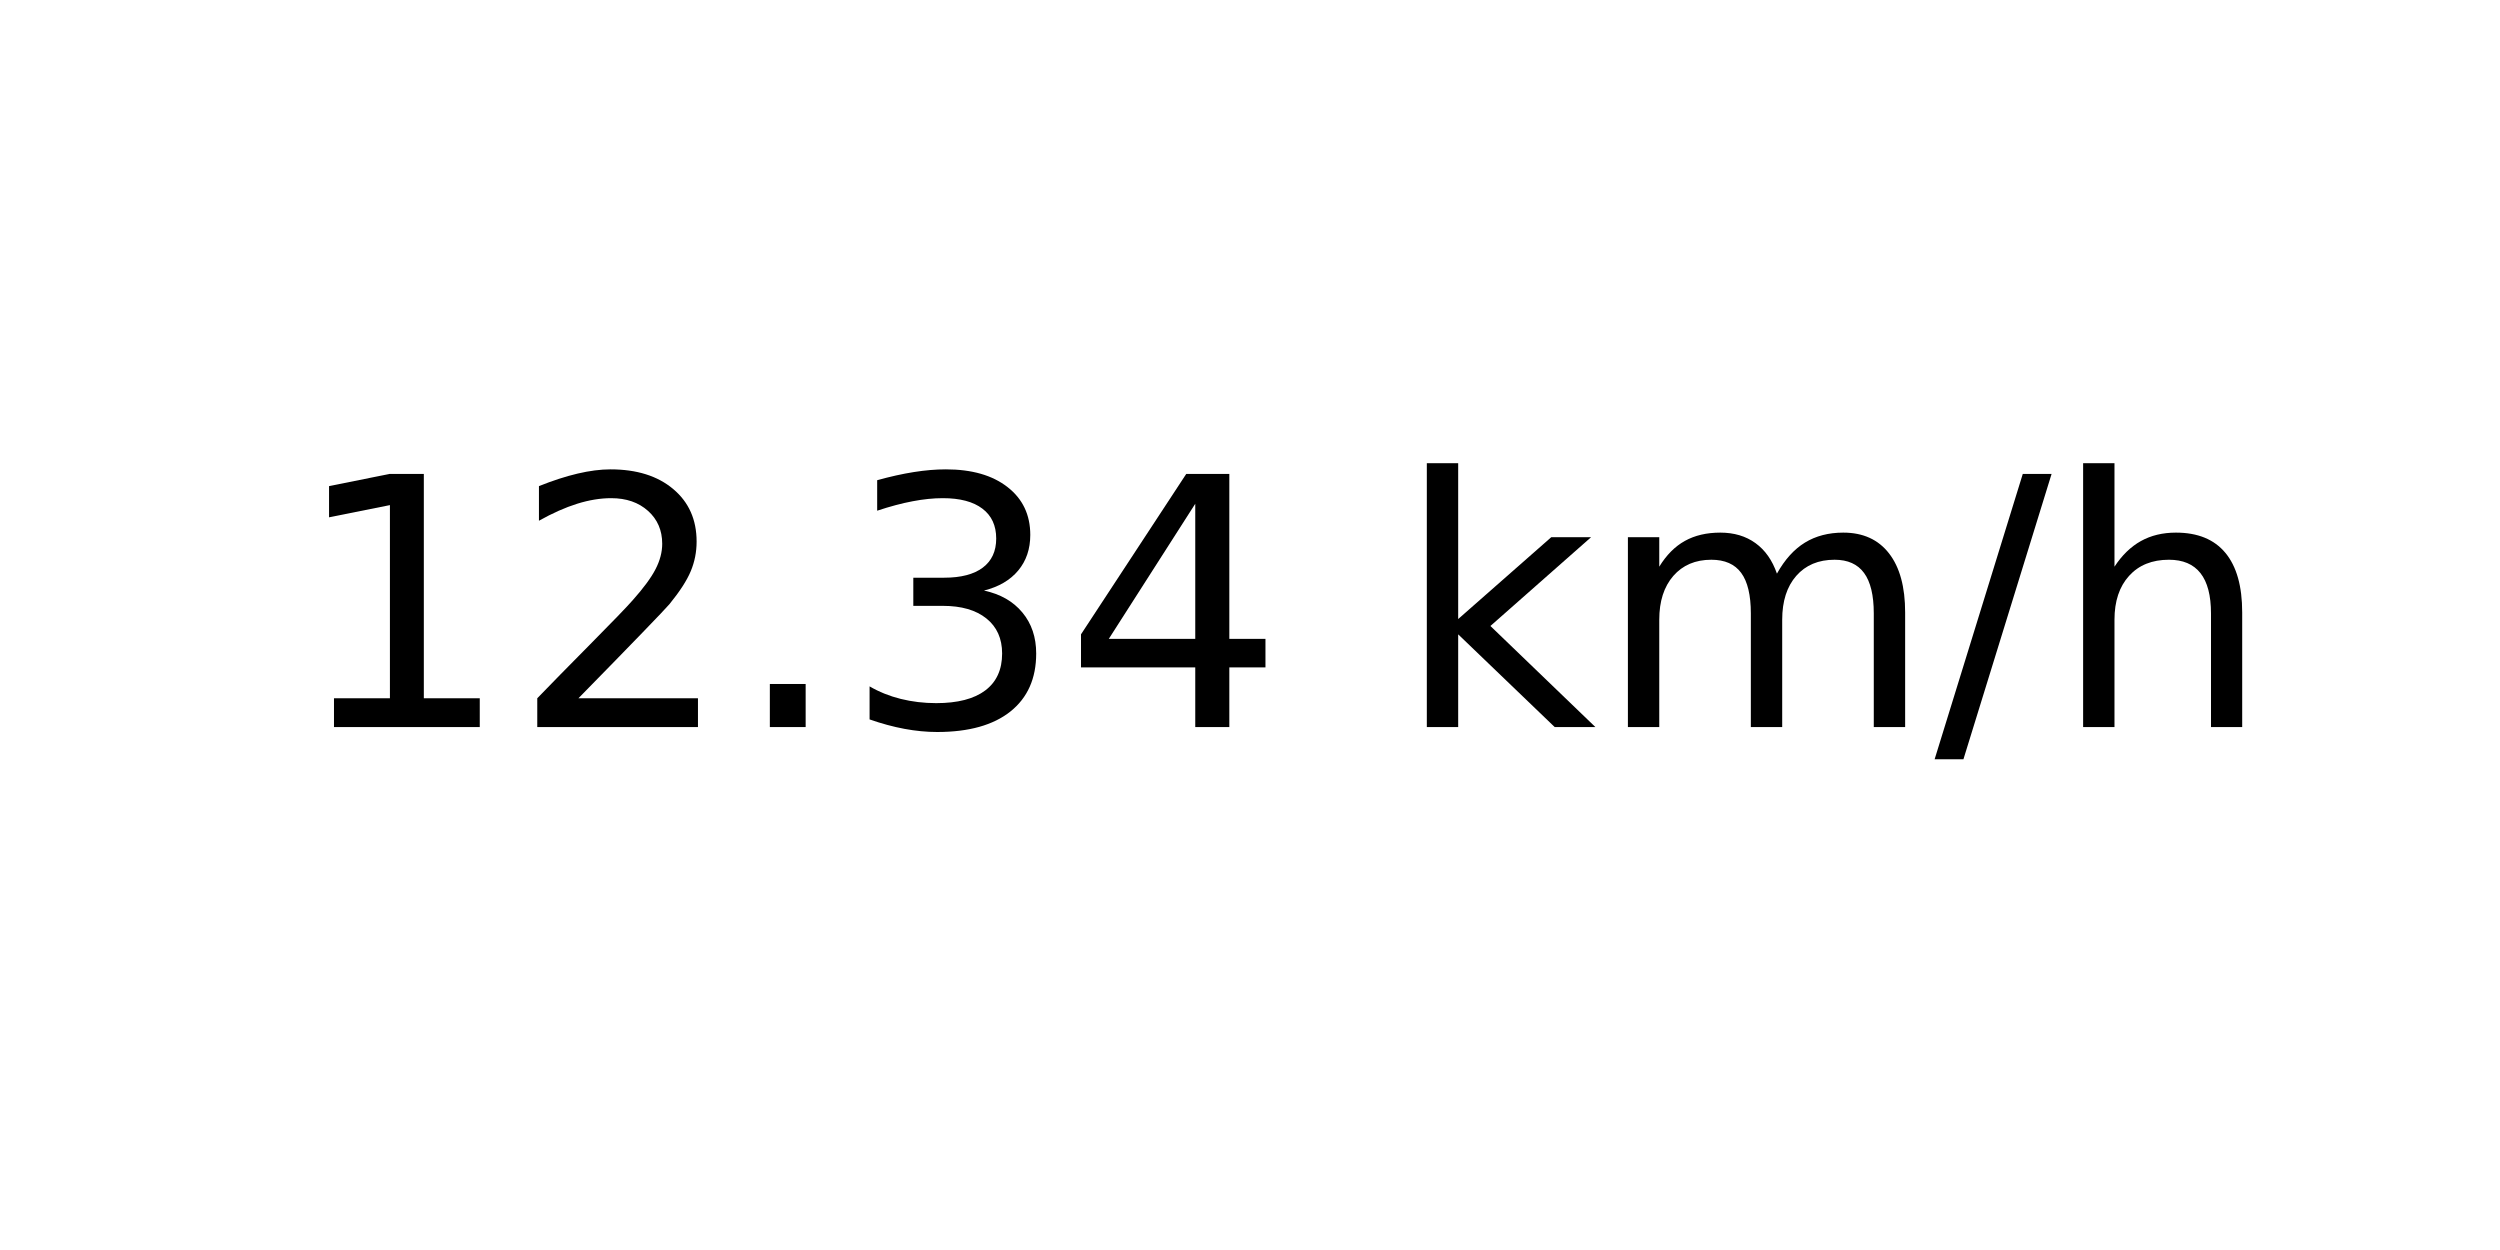
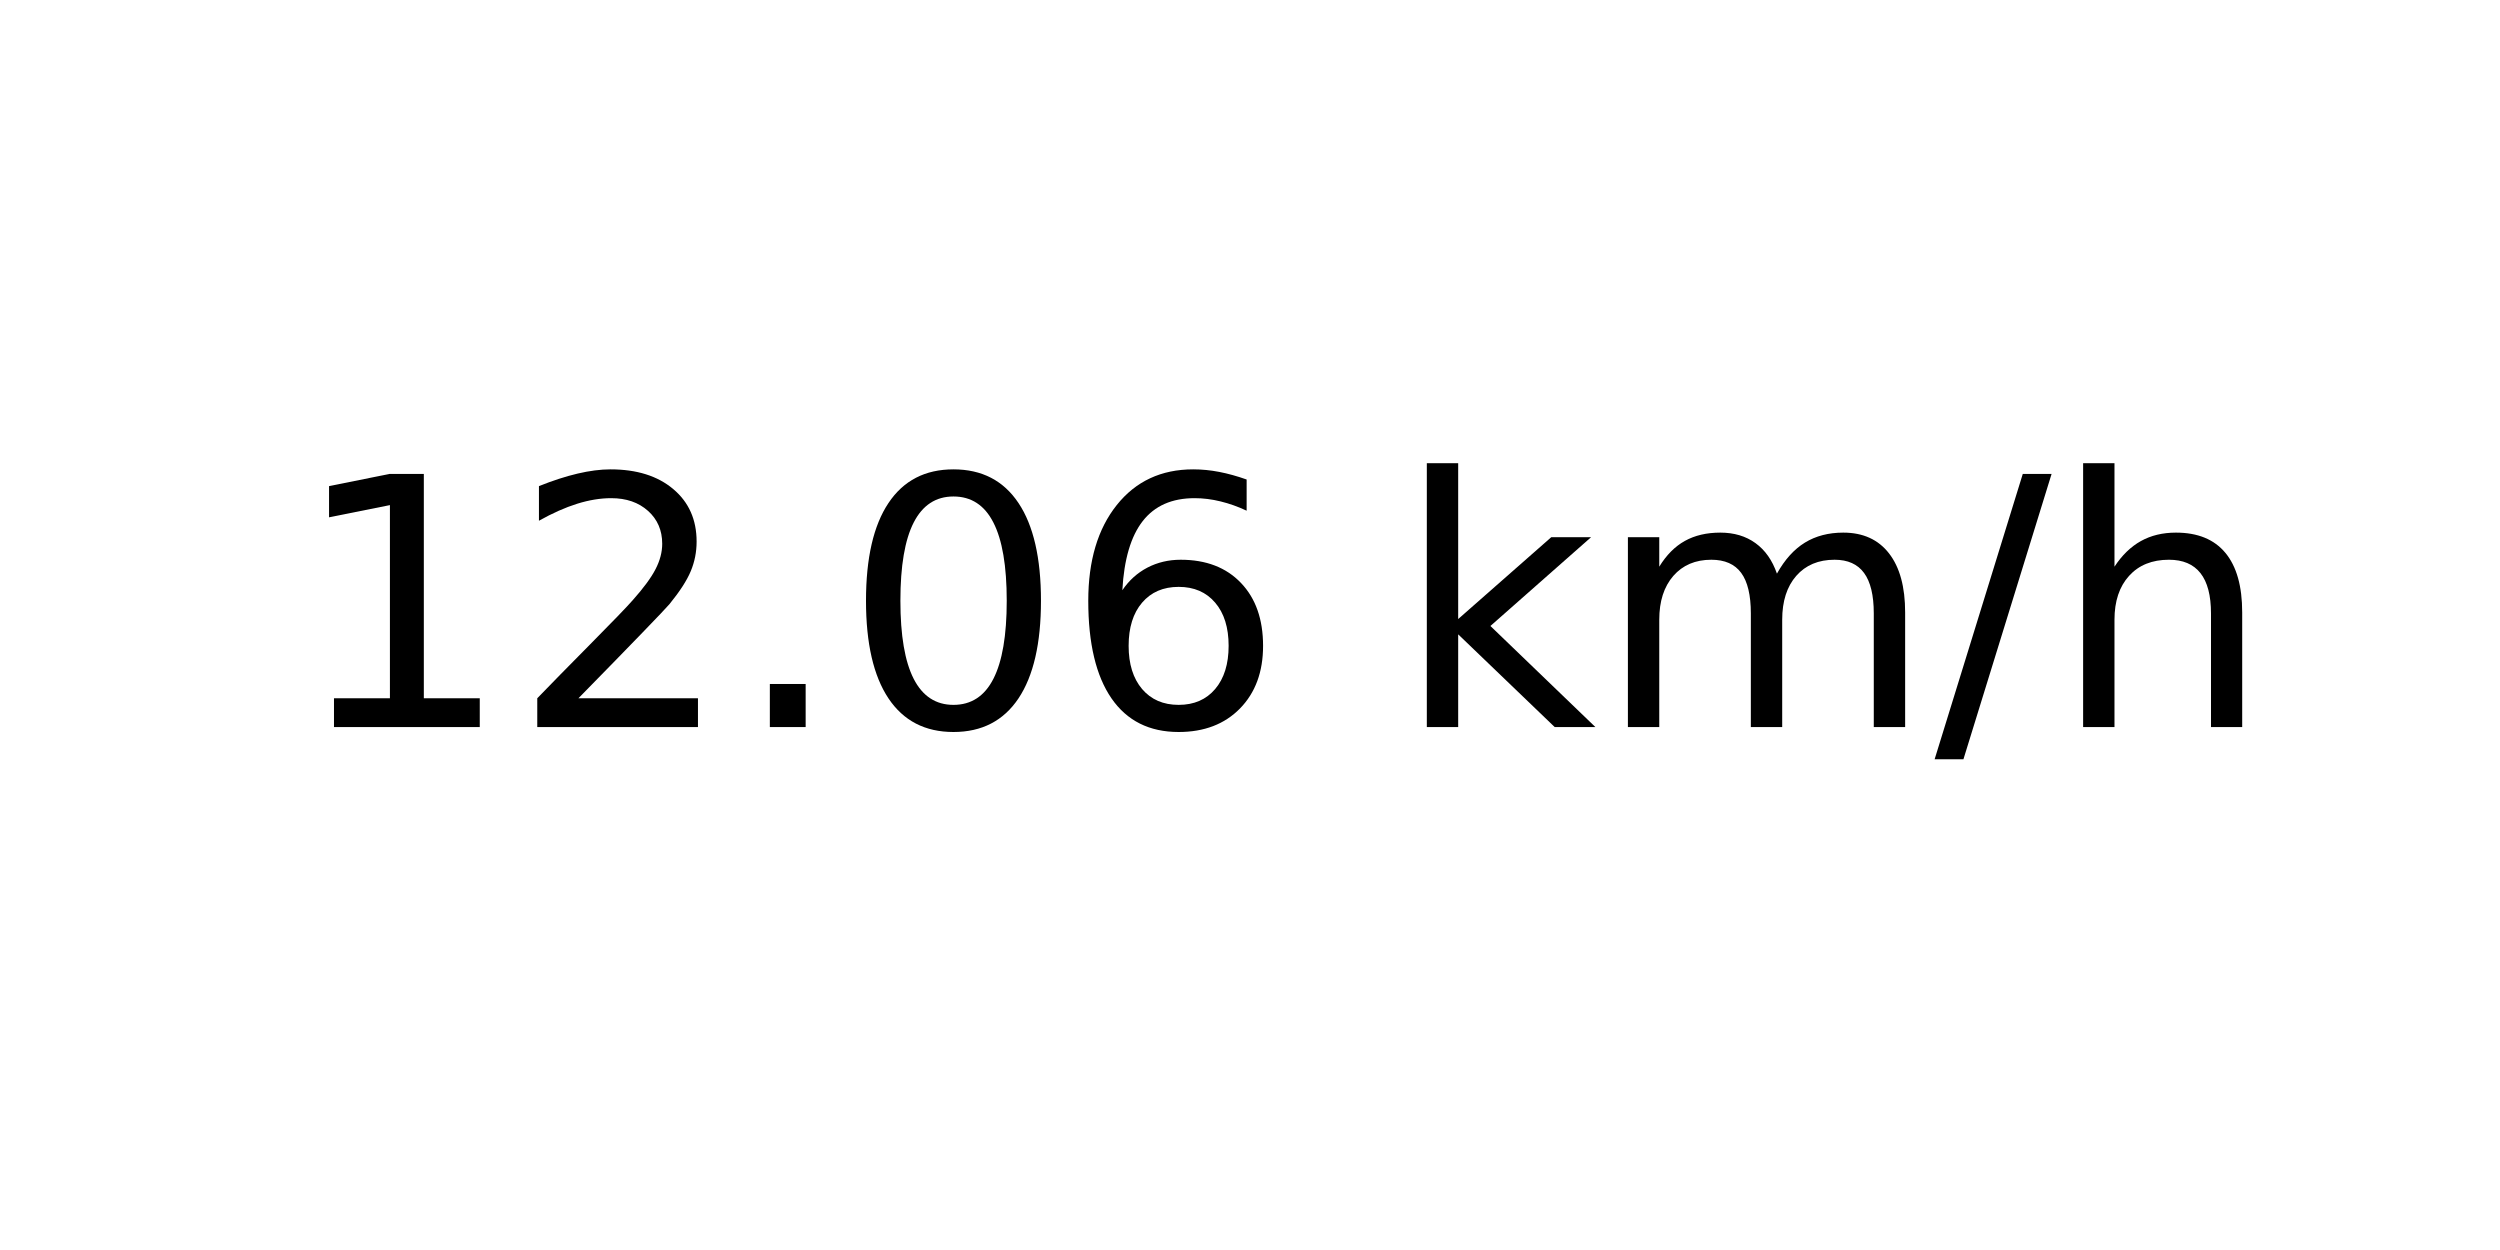
<svg xmlns="http://www.w3.org/2000/svg" xmlns:xlink="http://www.w3.org/1999/xlink" width="72pt" height="36pt" viewBox="0 0 72 36" version="1.1">
  <defs>
    <style type="text/css">*{stroke-linejoin: round; stroke-linecap: butt}</style>
  </defs>
  <g id="figure_1">
    <g id="axes_1">
      <g id="text_1">
        <g transform="translate(8.378125 20.93937) scale(0.1 -0.1)">
          <defs>
            <path id="DejaVuSans-31" d="M 794 531  L 1825 531  L 1825 4091  L 703 3866  L 703 4441  L 1819 4666  L 2450 4666  L 2450 531  L 3481 531  L 3481 0  L 794 0  L 794 531  z " transform="scale(0.015625)" />
            <path id="DejaVuSans-32" d="M 1228 531  L 3431 531  L 3431 0  L 469 0  L 469 531  Q 828 903 1448 1529  Q 2069 2156 2228 2338  Q 2531 2678 2651 2914  Q 2772 3150 2772 3378  Q 2772 3750 2511 3984  Q 2250 4219 1831 4219  Q 1534 4219 1204 4116  Q 875 4013 500 3803  L 500 4441  Q 881 4594 1212 4672  Q 1544 4750 1819 4750  Q 2544 4750 2975 4387  Q 3406 4025 3406 3419  Q 3406 3131 3298 2873  Q 3191 2616 2906 2266  Q 2828 2175 2409 1742  Q 1991 1309 1228 531  z " transform="scale(0.015625)" />
            <path id="DejaVuSans-2e" d="M 684 794  L 1344 794  L 1344 0  L 684 0  L 684 794  z " transform="scale(0.015625)" />
-             <path id="DejaVuSans-33" d="M 2597 2516  Q 3050 2419 3304 2112  Q 3559 1806 3559 1356  Q 3559 666 3084 287  Q 2609 -91 1734 -91  Q 1441 -91 1130 -33  Q 819 25 488 141  L 488 750  Q 750 597 1062 519  Q 1375 441 1716 441  Q 2309 441 2620 675  Q 2931 909 2931 1356  Q 2931 1769 2642 2001  Q 2353 2234 1838 2234  L 1294 2234  L 1294 2753  L 1863 2753  Q 2328 2753 2575 2939  Q 2822 3125 2822 3475  Q 2822 3834 2567 4026  Q 2313 4219 1838 4219  Q 1578 4219 1281 4162  Q 984 4106 628 3988  L 628 4550  Q 988 4650 1302 4700  Q 1616 4750 1894 4750  Q 2613 4750 3031 4423  Q 3450 4097 3450 3541  Q 3450 3153 3228 2886  Q 3006 2619 2597 2516  z " transform="scale(0.015625)" />
-             <path id="DejaVuSans-34" d="M 2419 4116  L 825 1625  L 2419 1625  L 2419 4116  z M 2253 4666  L 3047 4666  L 3047 1625  L 3713 1625  L 3713 1100  L 3047 1100  L 3047 0  L 2419 0  L 2419 1100  L 313 1100  L 313 1709  L 2253 4666  z " transform="scale(0.015625)" />
+             <path id="DejaVuSans-30" d="M 2034 4250  Q 1547 4250 1301 3770  Q 1056 3291 1056 2328  Q 1056 1369 1301 889  Q 1547 409 2034 409  Q 2525 409 2770 889  Q 3016 1369 3016 2328  Q 3016 3291 2770 3770  Q 2525 4250 2034 4250  z M 2034 4750  Q 2819 4750 3233 4129  Q 3647 3509 3647 2328  Q 3647 1150 3233 529  Q 2819 -91 2034 -91  Q 1250 -91 836 529  Q 422 1150 422 2328  Q 422 3509 836 4129  Q 1250 4750 2034 4750  z " transform="scale(0.015625)" />
+             <path id="DejaVuSans-36" d="M 2113 2584  Q 1688 2584 1439 2293  Q 1191 2003 1191 1497  Q 1191 994 1439 701  Q 1688 409 2113 409  Q 2538 409 2786 701  Q 3034 994 3034 1497  Q 3034 2003 2786 2293  Q 2538 2584 2113 2584  z M 3366 4563  L 3366 3988  Q 3128 4100 2886 4159  Q 2644 4219 2406 4219  Q 1781 4219 1451 3797  Q 1122 3375 1075 2522  Q 1259 2794 1537 2939  Q 1816 3084 2150 3084  Q 2853 3084 3261 2657  Q 3669 2231 3669 1497  Q 3669 778 3244 343  Q 2819 -91 2113 -91  Q 1303 -91 875 529  Q 447 1150 447 2328  Q 447 3434 972 4092  Q 1497 4750 2381 4750  Q 2619 4750 2861 4703  Q 3103 4656 3366 4563  z " transform="scale(0.015625)" />
            <path id="DejaVuSans-20" transform="scale(0.015625)" />
            <path id="DejaVuSans-6b" d="M 581 4863  L 1159 4863  L 1159 1991  L 2875 3500  L 3609 3500  L 1753 1863  L 3688 0  L 2938 0  L 1159 1709  L 1159 0  L 581 0  L 581 4863  z " transform="scale(0.015625)" />
            <path id="DejaVuSans-6d" d="M 3328 2828  Q 3544 3216 3844 3400  Q 4144 3584 4550 3584  Q 5097 3584 5394 3201  Q 5691 2819 5691 2113  L 5691 0  L 5113 0  L 5113 2094  Q 5113 2597 4934 2840  Q 4756 3084 4391 3084  Q 3944 3084 3684 2787  Q 3425 2491 3425 1978  L 3425 0  L 2847 0  L 2847 2094  Q 2847 2600 2669 2842  Q 2491 3084 2119 3084  Q 1678 3084 1418 2786  Q 1159 2488 1159 1978  L 1159 0  L 581 0  L 581 3500  L 1159 3500  L 1159 2956  Q 1356 3278 1631 3431  Q 1906 3584 2284 3584  Q 2666 3584 2933 3390  Q 3200 3197 3328 2828  z " transform="scale(0.015625)" />
            <path id="DejaVuSans-2f" d="M 1625 4666  L 2156 4666  L 531 -594  L 0 -594  L 1625 4666  z " transform="scale(0.015625)" />
            <path id="DejaVuSans-68" d="M 3513 2113  L 3513 0  L 2938 0  L 2938 2094  Q 2938 2591 2744 2837  Q 2550 3084 2163 3084  Q 1697 3084 1428 2787  Q 1159 2491 1159 1978  L 1159 0  L 581 0  L 581 4863  L 1159 4863  L 1159 2956  Q 1366 3272 1645 3428  Q 1925 3584 2291 3584  Q 2894 3584 3203 3211  Q 3513 2838 3513 2113  z " transform="scale(0.015625)" />
          </defs>
          <use xlink:href="#DejaVuSans-31" />
          <use xlink:href="#DejaVuSans-32" x="63.623" />
          <use xlink:href="#DejaVuSans-2e" x="127.246" />
-           <use xlink:href="#DejaVuSans-33" x="159.033" />
-           <use xlink:href="#DejaVuSans-34" x="222.656" />
+           <use xlink:href="#DejaVuSans-30" x="159.033" />
+           <use xlink:href="#DejaVuSans-36" x="222.656" />
          <use xlink:href="#DejaVuSans-20" x="286.279" />
          <use xlink:href="#DejaVuSans-6b" x="318.066" />
          <use xlink:href="#DejaVuSans-6d" x="375.977" />
          <use xlink:href="#DejaVuSans-2f" x="473.389" />
          <use xlink:href="#DejaVuSans-68" x="507.08" />
        </g>
      </g>
    </g>
  </g>
</svg>
